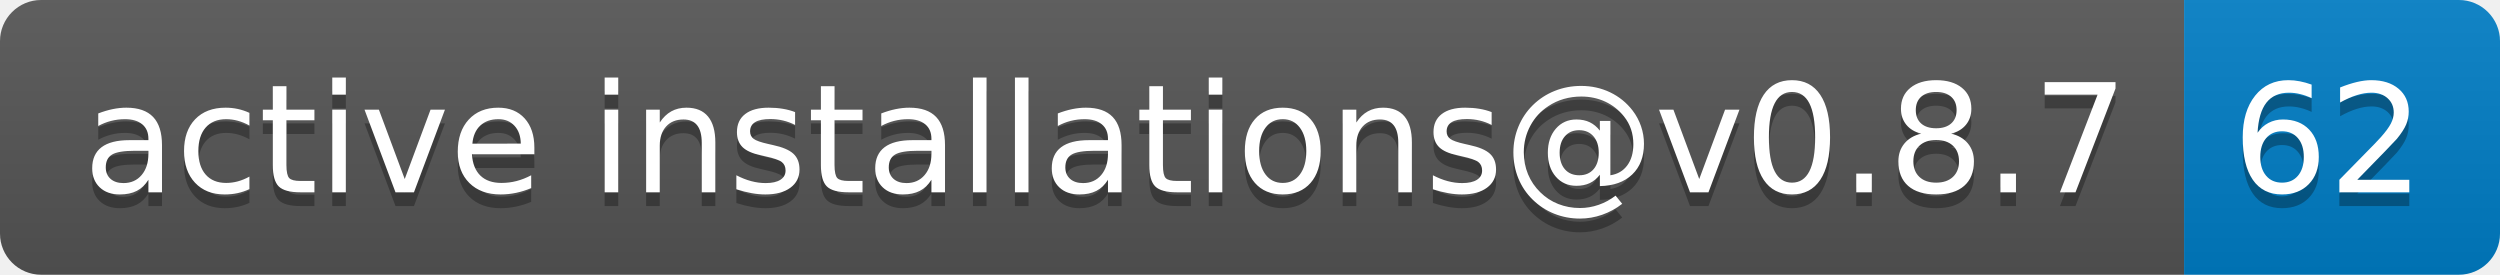
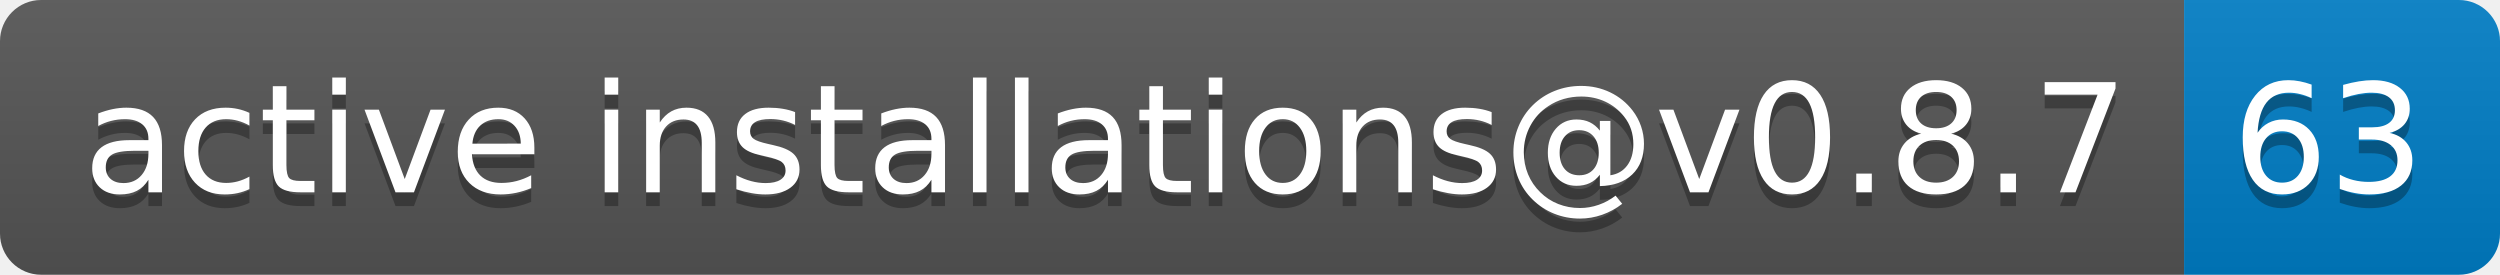
- <svg xmlns="http://www.w3.org/2000/svg" width="182" height="20" role="img" aria-label="active installations@v0.8.7: 62">
+ <svg xmlns="http://www.w3.org/2000/svg" width="182" height="20" role="img" aria-label="active installations@v0.8.7: 63">
  <linearGradient id="s" x2="0" y2="100%">
    <stop offset="0" stop-color="#bbb" stop-opacity=".1" />
    <stop offset="1" stop-opacity=".1" />
  </linearGradient>
  <clipPath id="r">
    <rect width="182" height="20" rx="3" fill="#fff" />
  </clipPath>
  <g clip-path="url(#r)">
    <rect width="159" height="20" fill="#555" />
    <rect x="159" width="23" height="20" fill="#007ec6" />
    <rect width="182" height="20" fill="url(#s)" />
  </g>
  <g fill="#fff" text-anchor="middle" font-family="Verdana,Geneva,DejaVu Sans,sans-serif" text-rendering="geometricPrecision" font-size="110">
    <text aria-hidden="true" x="805" y="150" fill="#010101" fill-opacity=".3" transform="scale(.1)" textLength="1490">active installations@v0.8.7</text>
    <text x="805" y="140" transform="scale(.1)" fill="#fff" textLength="1490">active installations@v0.8.7</text>
-     <text aria-hidden="true" x="1695" y="150" fill="#010101" fill-opacity=".3" transform="scale(.1)" textLength="130">62</text>
-     <text x="1695" y="140" transform="scale(.1)" fill="#fff" textLength="130">62</text>
+     <text aria-hidden="true" x="1695" y="150" fill="#010101" fill-opacity=".3" transform="scale(.1)" textLength="130">63</text>
+     <text x="1695" y="140" transform="scale(.1)" fill="#fff" textLength="130">63</text>
  </g>
</svg>
